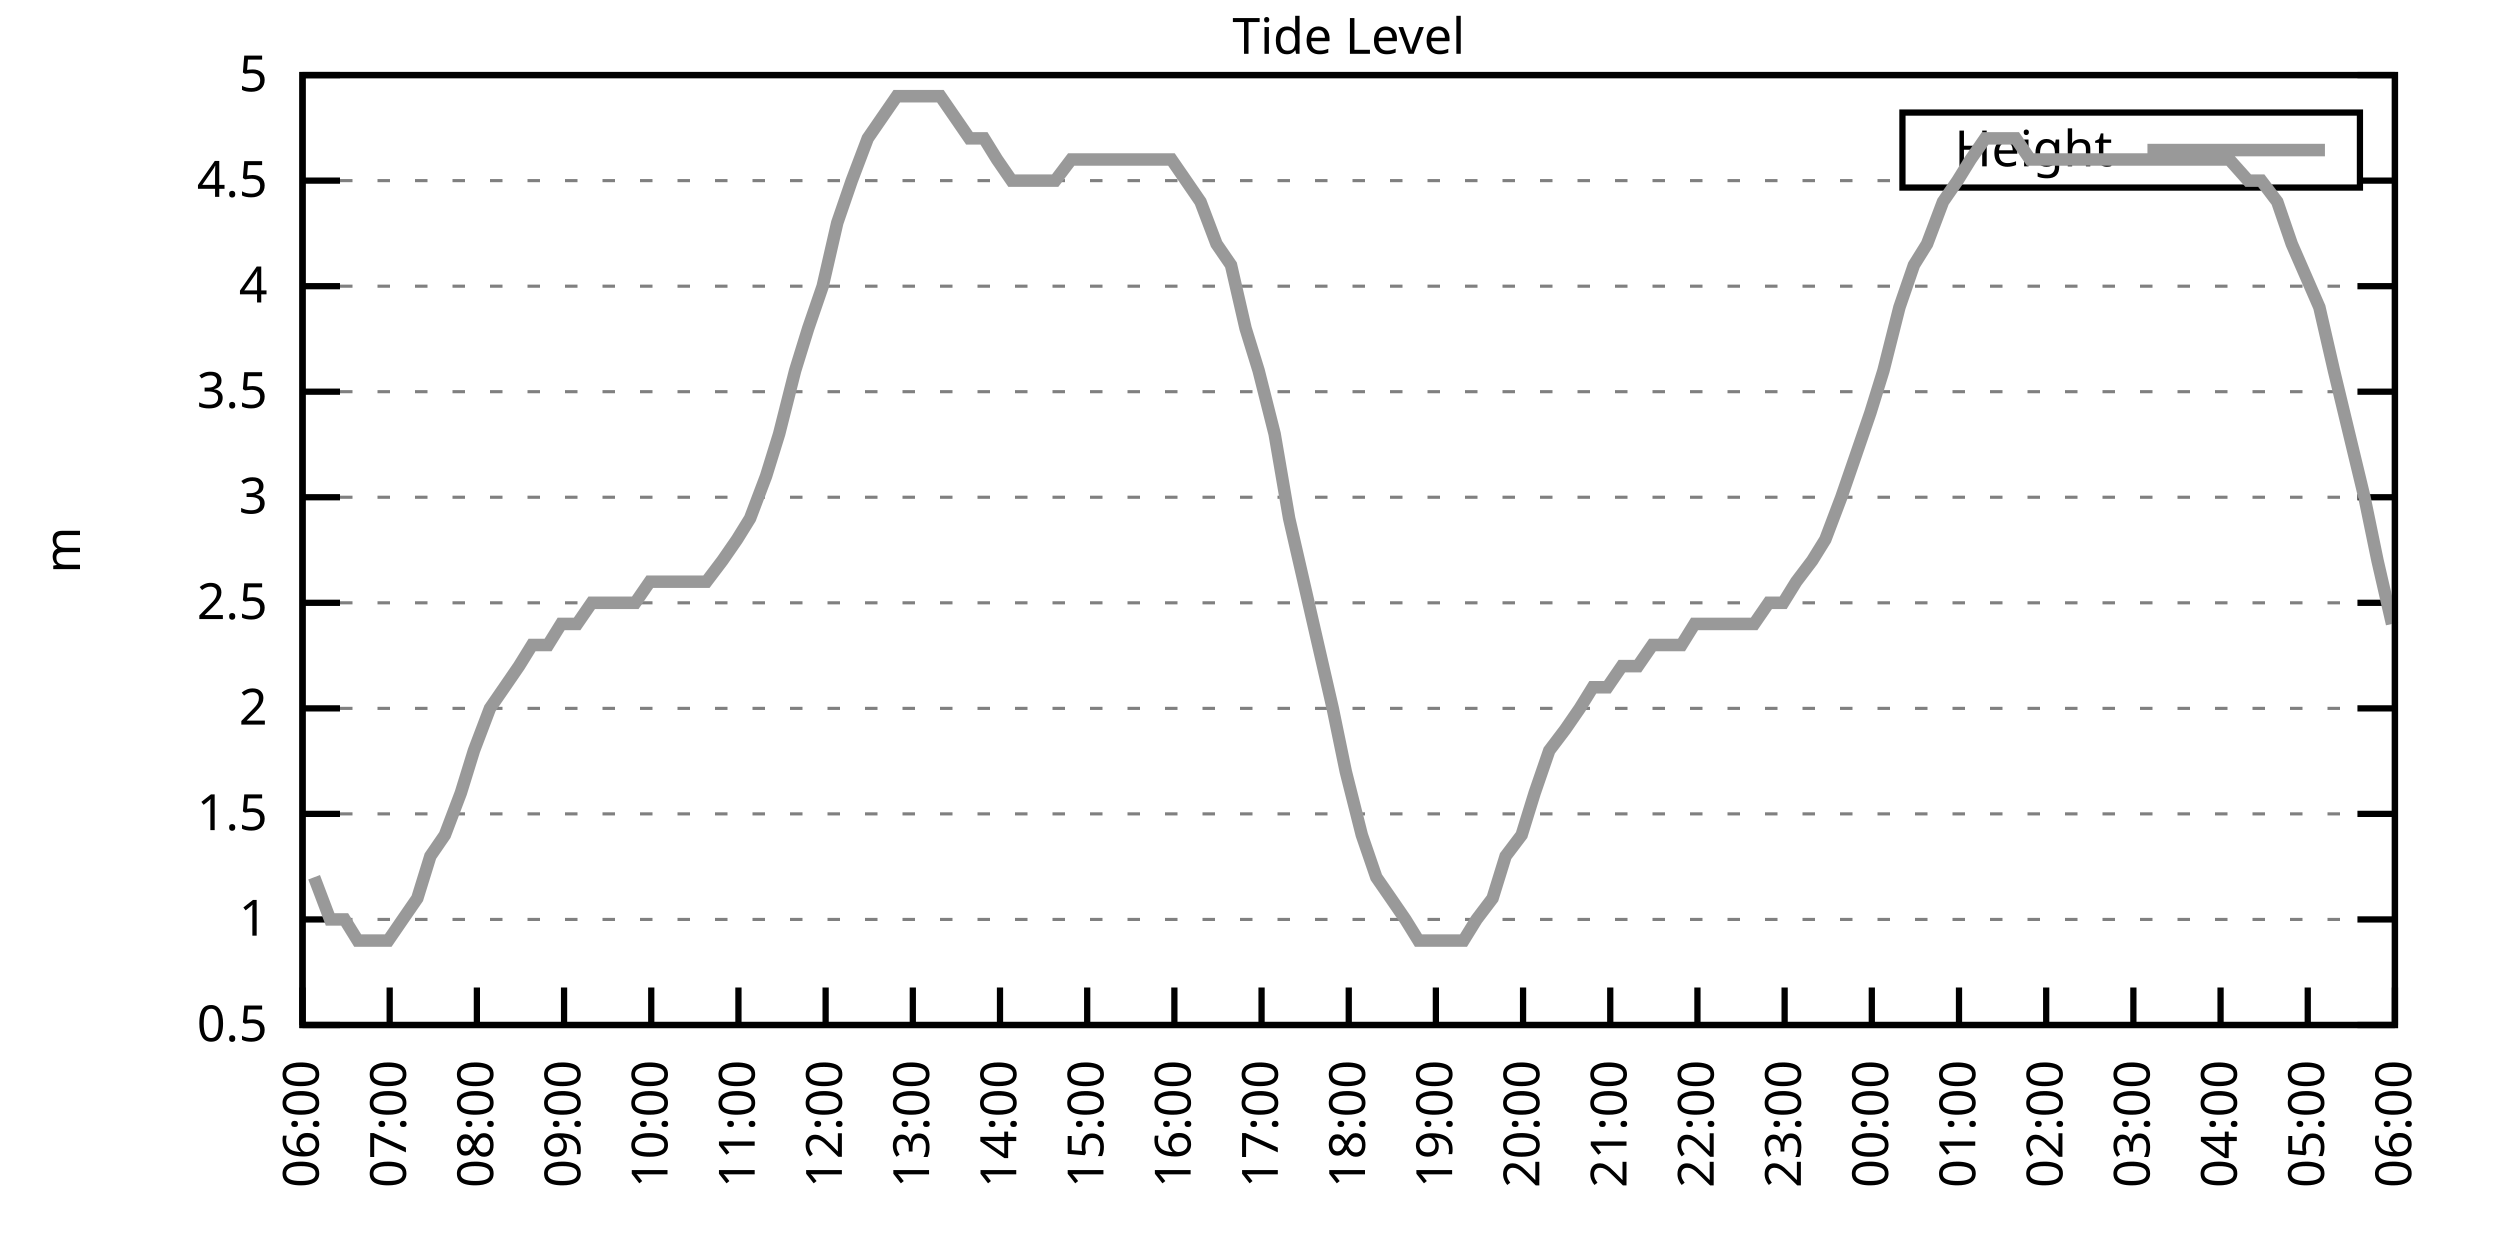
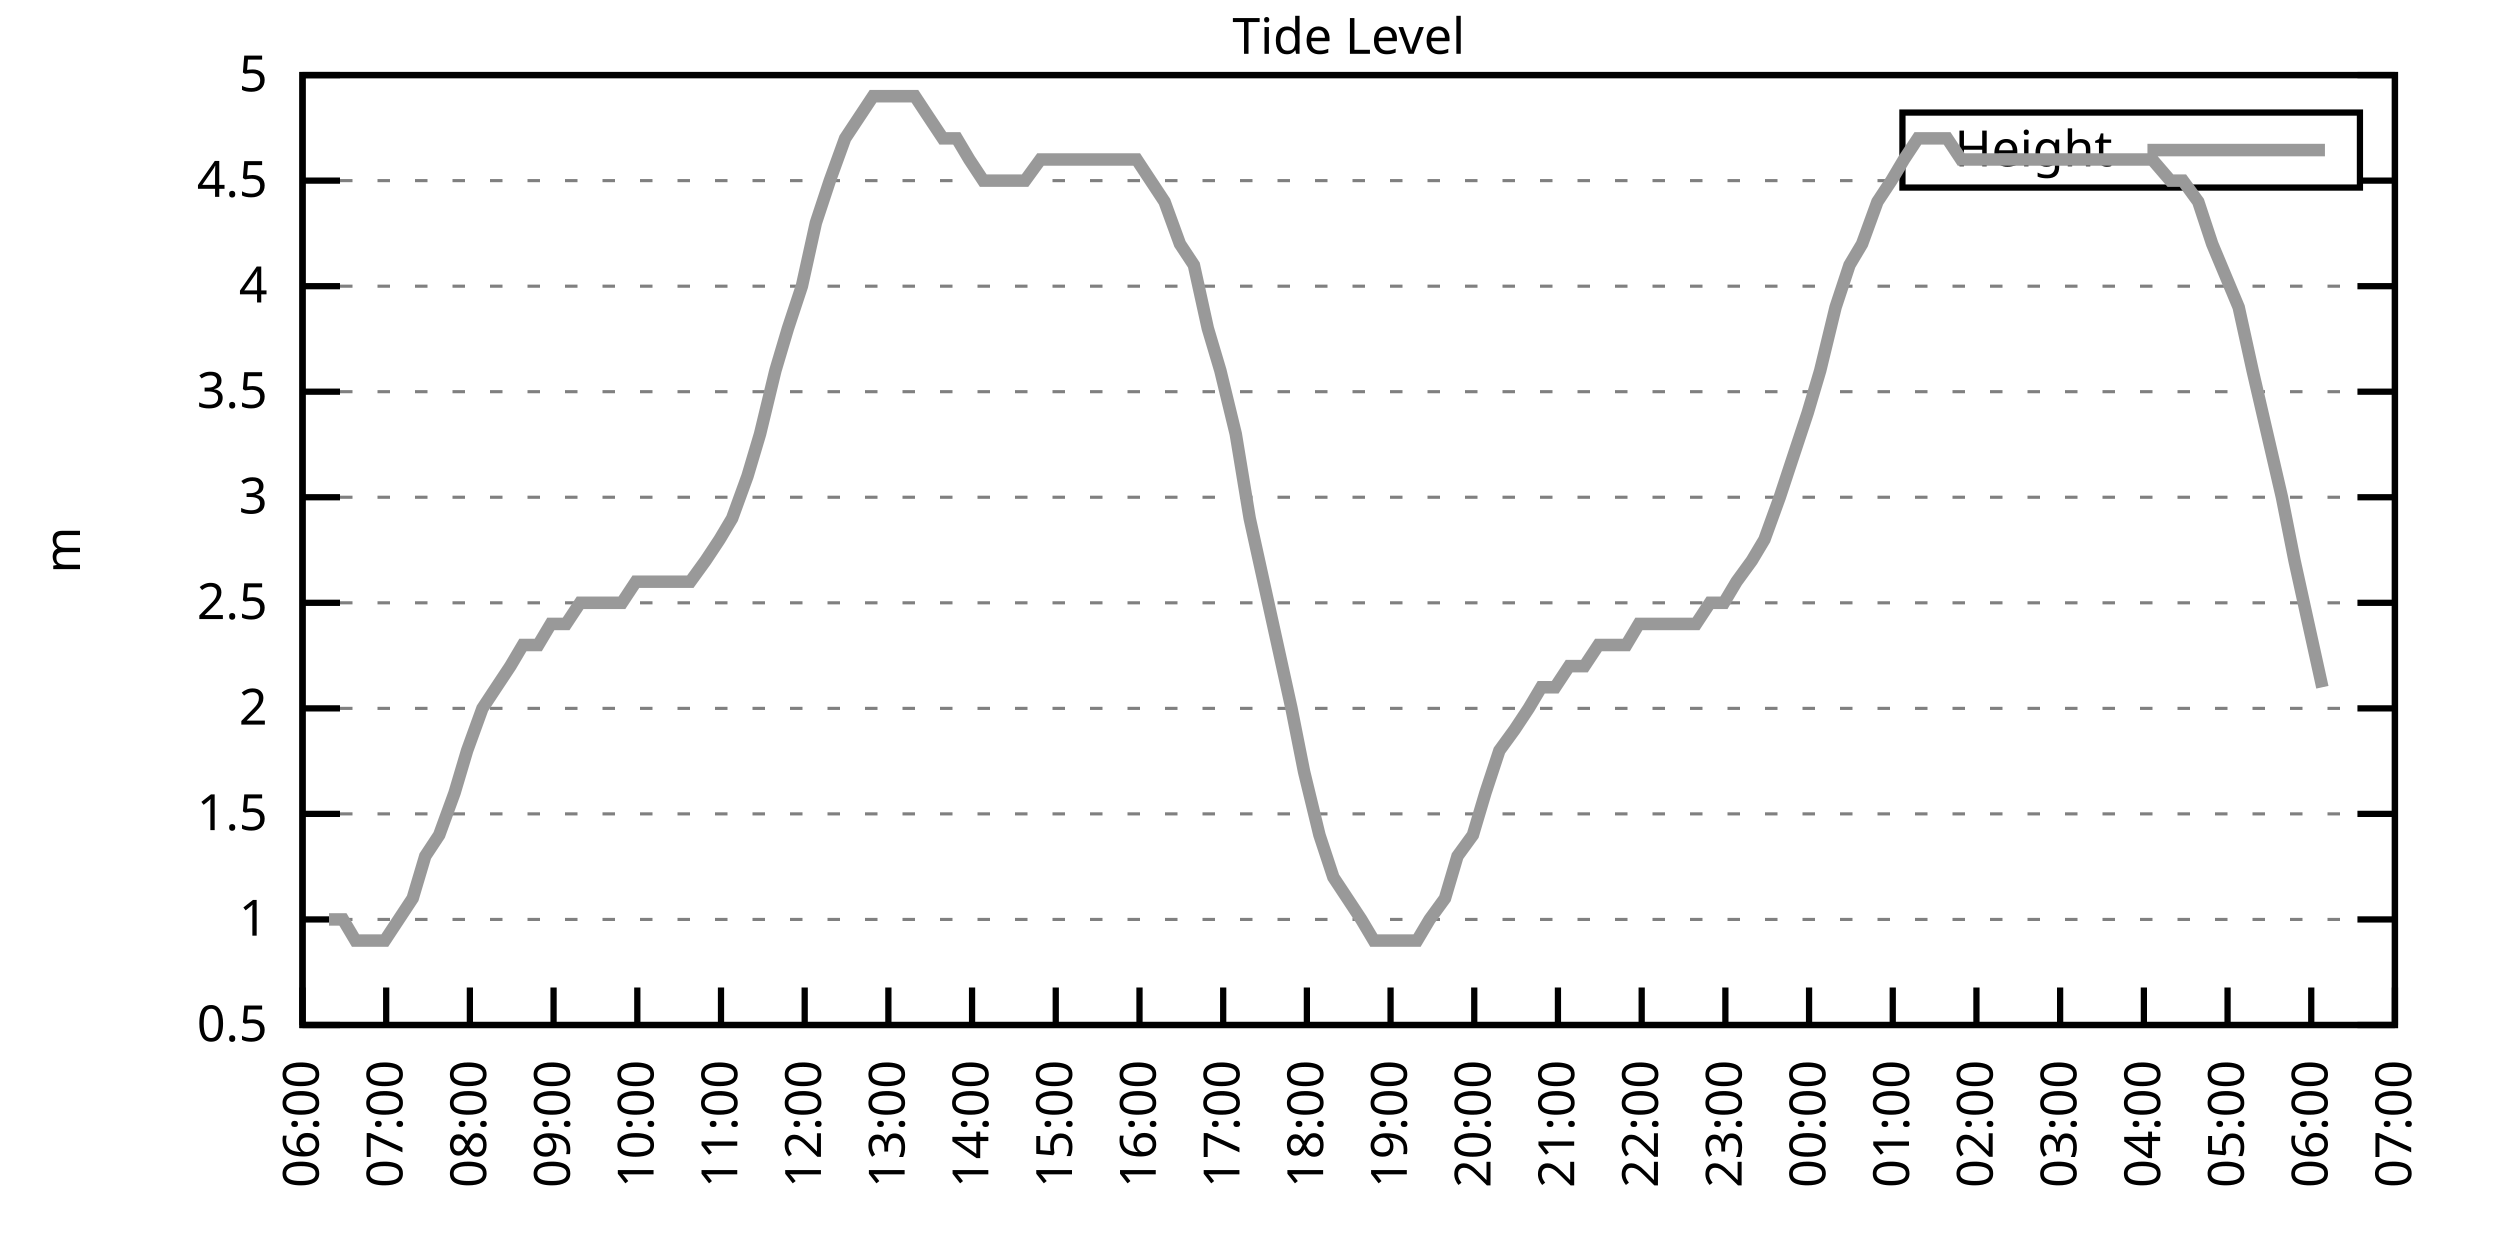
<svg xmlns="http://www.w3.org/2000/svg" xmlns:xlink="http://www.w3.org/1999/xlink" width="400" height="200" viewBox="0 0 400 200">
  <g id="gnuplot_canvas">
    <rect x="0" y="0" width="400" height="200" fill="none" />
    <defs>
      <circle id="gpDot" r="0.5" stroke-width="0.5" stroke="currentColor" />
      <path id="gpPt0" stroke-width="0.333" stroke="currentColor" d="M-1,0 h2 M0,-1 v2" />
      <path id="gpPt1" stroke-width="0.333" stroke="currentColor" d="M-1,-1 L1,1 M1,-1 L-1,1" />
      <path id="gpPt2" stroke-width="0.333" stroke="currentColor" d="M-1,0 L1,0 M0,-1 L0,1 M-1,-1 L1,1 M-1,1 L1,-1" />
      <rect id="gpPt3" stroke-width="0.333" stroke="currentColor" x="-1" y="-1" width="2" height="2" />
      <rect id="gpPt4" stroke-width="0.333" stroke="currentColor" fill="currentColor" x="-1" y="-1" width="2" height="2" />
      <circle id="gpPt5" stroke-width="0.333" stroke="currentColor" cx="0" cy="0" r="1" />
      <use xlink:href="#gpPt5" id="gpPt6" fill="currentColor" stroke="none" />
      <path id="gpPt7" stroke-width="0.333" stroke="currentColor" d="M0,-1.33 L-1.33,0.67 L1.33,0.67 z" />
      <use xlink:href="#gpPt7" id="gpPt8" fill="currentColor" stroke="none" />
      <use xlink:href="#gpPt7" id="gpPt9" stroke="currentColor" transform="rotate(180)" />
      <use xlink:href="#gpPt9" id="gpPt10" fill="currentColor" stroke="none" />
      <use xlink:href="#gpPt3" id="gpPt11" stroke="currentColor" transform="rotate(45)" />
      <use xlink:href="#gpPt11" id="gpPt12" fill="currentColor" stroke="none" />
      <path id="gpPt13" stroke-width="0.333" stroke="currentColor" d="M0,1.330 L1.265,0.411 L0.782,-1.067 L-0.782,-1.076 L-1.265,0.411 z" />
      <use xlink:href="#gpPt13" id="gpPt14" fill="currentColor" stroke="none" />
      <filter id="textbox" filterUnits="objectBoundingBox" x="0" y="0" height="1" width="1">
        <feFlood flood-color="white" flood-opacity="1" result="bgnd" />
        <feComposite in="SourceGraphic" in2="bgnd" operator="atop" />
      </filter>
      <filter id="greybox" filterUnits="objectBoundingBox" x="0" y="0" height="1" width="1">
        <feFlood flood-color="lightgrey" flood-opacity="1" result="grey" />
        <feComposite in="SourceGraphic" in2="grey" operator="atop" />
      </filter>
    </defs>
    <g fill="none" color="white" stroke="currentColor" stroke-width="1.00" stroke-linecap="butt" stroke-linejoin="miter">
</g>
    <g fill="none" color="black" stroke="currentColor" stroke-width="1.00" stroke-linecap="butt" stroke-linejoin="miter">
      <g stroke="none" shape-rendering="crispEdges">
        <polygon fill="rgb(255, 255, 255)" points="48.40,164.00 383.18,164.00 383.18,12.02 48.40,12.02 " />
      </g>
    </g>
    <g fill="none" color="black" stroke="currentColor" stroke-width="1.00" stroke-linecap="butt" stroke-linejoin="miter">
</g>
    <g fill="none" color="black" stroke="black" stroke-width="0.50" stroke-linecap="butt" stroke-linejoin="miter">
</g>
    <g fill="none" color="gray" stroke="currentColor" stroke-width="0.50" stroke-linecap="butt" stroke-linejoin="miter">
      <path stroke="gray" stroke-dasharray="2,4" class="gridline" d="M48.40,164.00 L383.19,164.00  " />
    </g>
    <g fill="none" color="gray" stroke="gray" stroke-width="1.00" stroke-linecap="butt" stroke-linejoin="miter">
</g>
    <g fill="none" color="black" stroke="currentColor" stroke-width="1.00" stroke-linecap="butt" stroke-linejoin="miter">
      <path stroke="black" d="M48.40,164.00 L54.40,164.00 M383.19,164.00 L377.19,164.00  " />
      <g transform="translate(42.80,166.60)" stroke="none" fill="black" font-family="Sans" font-size="8.00" text-anchor="end">
        <text>
          <tspan font-family="Sans"> 0.5</tspan>
        </text>
      </g>
    </g>
    <g fill="none" color="black" stroke="currentColor" stroke-width="1.00" stroke-linecap="butt" stroke-linejoin="miter">
</g>
    <g fill="none" color="black" stroke="black" stroke-width="0.50" stroke-linecap="butt" stroke-linejoin="miter">
</g>
    <g fill="none" color="gray" stroke="currentColor" stroke-width="0.50" stroke-linecap="butt" stroke-linejoin="miter">
      <path stroke="gray" stroke-dasharray="2,4" class="gridline" d="M48.40,147.11 L383.19,147.11  " />
    </g>
    <g fill="none" color="gray" stroke="gray" stroke-width="1.00" stroke-linecap="butt" stroke-linejoin="miter">
</g>
    <g fill="none" color="black" stroke="currentColor" stroke-width="1.00" stroke-linecap="butt" stroke-linejoin="miter">
      <path stroke="black" d="M48.40,147.11 L54.40,147.11 M383.19,147.11 L377.19,147.11  " />
      <g transform="translate(42.80,149.71)" stroke="none" fill="black" font-family="Sans" font-size="8.00" text-anchor="end">
        <text>
          <tspan font-family="Sans"> 1</tspan>
        </text>
      </g>
    </g>
    <g fill="none" color="black" stroke="currentColor" stroke-width="1.00" stroke-linecap="butt" stroke-linejoin="miter">
</g>
    <g fill="none" color="black" stroke="black" stroke-width="0.50" stroke-linecap="butt" stroke-linejoin="miter">
</g>
    <g fill="none" color="gray" stroke="currentColor" stroke-width="0.50" stroke-linecap="butt" stroke-linejoin="miter">
      <path stroke="gray" stroke-dasharray="2,4" class="gridline" d="M48.40,130.22 L383.19,130.22  " />
    </g>
    <g fill="none" color="gray" stroke="gray" stroke-width="1.00" stroke-linecap="butt" stroke-linejoin="miter">
</g>
    <g fill="none" color="black" stroke="currentColor" stroke-width="1.00" stroke-linecap="butt" stroke-linejoin="miter">
      <path stroke="black" d="M48.40,130.22 L54.40,130.22 M383.19,130.22 L377.19,130.22  " />
      <g transform="translate(42.80,132.82)" stroke="none" fill="black" font-family="Sans" font-size="8.00" text-anchor="end">
        <text>
          <tspan font-family="Sans"> 1.5</tspan>
        </text>
      </g>
    </g>
    <g fill="none" color="black" stroke="currentColor" stroke-width="1.00" stroke-linecap="butt" stroke-linejoin="miter">
</g>
    <g fill="none" color="black" stroke="black" stroke-width="0.50" stroke-linecap="butt" stroke-linejoin="miter">
</g>
    <g fill="none" color="gray" stroke="currentColor" stroke-width="0.50" stroke-linecap="butt" stroke-linejoin="miter">
      <path stroke="gray" stroke-dasharray="2,4" class="gridline" d="M48.40,113.34 L383.19,113.34  " />
    </g>
    <g fill="none" color="gray" stroke="gray" stroke-width="1.00" stroke-linecap="butt" stroke-linejoin="miter">
</g>
    <g fill="none" color="black" stroke="currentColor" stroke-width="1.00" stroke-linecap="butt" stroke-linejoin="miter">
      <path stroke="black" d="M48.40,113.34 L54.40,113.34 M383.19,113.34 L377.19,113.34  " />
      <g transform="translate(42.80,115.94)" stroke="none" fill="black" font-family="Sans" font-size="8.00" text-anchor="end">
        <text>
          <tspan font-family="Sans"> 2</tspan>
        </text>
      </g>
    </g>
    <g fill="none" color="black" stroke="currentColor" stroke-width="1.00" stroke-linecap="butt" stroke-linejoin="miter">
</g>
    <g fill="none" color="black" stroke="black" stroke-width="0.50" stroke-linecap="butt" stroke-linejoin="miter">
</g>
    <g fill="none" color="gray" stroke="currentColor" stroke-width="0.50" stroke-linecap="butt" stroke-linejoin="miter">
      <path stroke="gray" stroke-dasharray="2,4" class="gridline" d="M48.40,96.45 L383.19,96.45  " />
    </g>
    <g fill="none" color="gray" stroke="gray" stroke-width="1.00" stroke-linecap="butt" stroke-linejoin="miter">
</g>
    <g fill="none" color="black" stroke="currentColor" stroke-width="1.00" stroke-linecap="butt" stroke-linejoin="miter">
      <path stroke="black" d="M48.40,96.45 L54.40,96.45 M383.19,96.45 L377.19,96.45  " />
      <g transform="translate(42.80,99.05)" stroke="none" fill="black" font-family="Sans" font-size="8.00" text-anchor="end">
        <text>
          <tspan font-family="Sans"> 2.5</tspan>
        </text>
      </g>
    </g>
    <g fill="none" color="black" stroke="currentColor" stroke-width="1.00" stroke-linecap="butt" stroke-linejoin="miter">
</g>
    <g fill="none" color="black" stroke="black" stroke-width="0.50" stroke-linecap="butt" stroke-linejoin="miter">
</g>
    <g fill="none" color="gray" stroke="currentColor" stroke-width="0.50" stroke-linecap="butt" stroke-linejoin="miter">
      <path stroke="gray" stroke-dasharray="2,4" class="gridline" d="M48.40,79.56 L383.19,79.56  " />
    </g>
    <g fill="none" color="gray" stroke="gray" stroke-width="1.00" stroke-linecap="butt" stroke-linejoin="miter">
</g>
    <g fill="none" color="black" stroke="currentColor" stroke-width="1.00" stroke-linecap="butt" stroke-linejoin="miter">
      <path stroke="black" d="M48.40,79.56 L54.40,79.56 M383.19,79.56 L377.19,79.56  " />
      <g transform="translate(42.80,82.16)" stroke="none" fill="black" font-family="Sans" font-size="8.00" text-anchor="end">
        <text>
          <tspan font-family="Sans"> 3</tspan>
        </text>
      </g>
    </g>
    <g fill="none" color="black" stroke="currentColor" stroke-width="1.00" stroke-linecap="butt" stroke-linejoin="miter">
</g>
    <g fill="none" color="black" stroke="black" stroke-width="0.50" stroke-linecap="butt" stroke-linejoin="miter">
</g>
    <g fill="none" color="gray" stroke="currentColor" stroke-width="0.50" stroke-linecap="butt" stroke-linejoin="miter">
      <path stroke="gray" stroke-dasharray="2,4" class="gridline" d="M48.40,62.67 L383.19,62.67  " />
    </g>
    <g fill="none" color="gray" stroke="gray" stroke-width="1.00" stroke-linecap="butt" stroke-linejoin="miter">
</g>
    <g fill="none" color="black" stroke="currentColor" stroke-width="1.00" stroke-linecap="butt" stroke-linejoin="miter">
      <path stroke="black" d="M48.40,62.67 L54.40,62.67 M383.19,62.67 L377.19,62.67  " />
      <g transform="translate(42.80,65.27)" stroke="none" fill="black" font-family="Sans" font-size="8.00" text-anchor="end">
        <text>
          <tspan font-family="Sans"> 3.5</tspan>
        </text>
      </g>
    </g>
    <g fill="none" color="black" stroke="currentColor" stroke-width="1.00" stroke-linecap="butt" stroke-linejoin="miter">
</g>
    <g fill="none" color="black" stroke="black" stroke-width="0.50" stroke-linecap="butt" stroke-linejoin="miter">
</g>
    <g fill="none" color="gray" stroke="currentColor" stroke-width="0.50" stroke-linecap="butt" stroke-linejoin="miter">
      <path stroke="gray" stroke-dasharray="2,4" class="gridline" d="M48.40,45.79 L383.19,45.79  " />
    </g>
    <g fill="none" color="gray" stroke="gray" stroke-width="1.00" stroke-linecap="butt" stroke-linejoin="miter">
</g>
    <g fill="none" color="black" stroke="currentColor" stroke-width="1.00" stroke-linecap="butt" stroke-linejoin="miter">
      <path stroke="black" d="M48.40,45.79 L54.40,45.79 M383.19,45.79 L377.19,45.79  " />
      <g transform="translate(42.80,48.39)" stroke="none" fill="black" font-family="Sans" font-size="8.00" text-anchor="end">
        <text>
          <tspan font-family="Sans"> 4</tspan>
        </text>
      </g>
    </g>
    <g fill="none" color="black" stroke="currentColor" stroke-width="1.00" stroke-linecap="butt" stroke-linejoin="miter">
</g>
    <g fill="none" color="black" stroke="black" stroke-width="0.50" stroke-linecap="butt" stroke-linejoin="miter">
</g>
    <g fill="none" color="gray" stroke="currentColor" stroke-width="0.50" stroke-linecap="butt" stroke-linejoin="miter">
      <path stroke="gray" stroke-dasharray="2,4" class="gridline" d="M48.40,28.90 L304.39,28.90 M377.59,28.90 L383.19,28.90  " />
    </g>
    <g fill="none" color="gray" stroke="gray" stroke-width="1.00" stroke-linecap="butt" stroke-linejoin="miter">
</g>
    <g fill="none" color="black" stroke="currentColor" stroke-width="1.00" stroke-linecap="butt" stroke-linejoin="miter">
      <path stroke="black" d="M48.40,28.90 L54.40,28.90 M383.19,28.90 L377.19,28.90  " />
      <g transform="translate(42.80,31.50)" stroke="none" fill="black" font-family="Sans" font-size="8.00" text-anchor="end">
        <text>
          <tspan font-family="Sans"> 4.5</tspan>
        </text>
      </g>
    </g>
    <g fill="none" color="black" stroke="currentColor" stroke-width="1.00" stroke-linecap="butt" stroke-linejoin="miter">
</g>
    <g fill="none" color="black" stroke="black" stroke-width="0.50" stroke-linecap="butt" stroke-linejoin="miter">
</g>
    <g fill="none" color="gray" stroke="currentColor" stroke-width="0.50" stroke-linecap="butt" stroke-linejoin="miter">
      <path stroke="gray" stroke-dasharray="2,4" class="gridline" d="M48.40,12.01 L383.19,12.01  " />
    </g>
    <g fill="none" color="gray" stroke="gray" stroke-width="1.00" stroke-linecap="butt" stroke-linejoin="miter">
</g>
    <g fill="none" color="black" stroke="currentColor" stroke-width="1.00" stroke-linecap="butt" stroke-linejoin="miter">
      <path stroke="black" d="M48.40,12.01 L54.40,12.01 M383.19,12.01 L377.19,12.01  " />
      <g transform="translate(42.80,14.61)" stroke="none" fill="black" font-family="Sans" font-size="8.00" text-anchor="end">
        <text>
          <tspan font-family="Sans"> 5</tspan>
        </text>
      </g>
    </g>
    <g fill="none" color="black" stroke="currentColor" stroke-width="1.00" stroke-linecap="butt" stroke-linejoin="miter">
      <path stroke="black" d="M48.40,164.00 L48.40,158.00  " />
      <g transform="translate(51.00,169.60) rotate(270.00)" stroke="none" fill="black" font-family="Sans" font-size="8.00" text-anchor="end">
        <text>
          <tspan font-family="Sans">06:00</tspan>
        </text>
      </g>
    </g>
    <g fill="none" color="black" stroke="currentColor" stroke-width="1.00" stroke-linecap="butt" stroke-linejoin="miter">
-       <path stroke="black" d="M62.35,164.00 L62.35,158.00  " />
-       <g transform="translate(64.95,169.60) rotate(270.00)" stroke="none" fill="black" font-family="Sans" font-size="8.00" text-anchor="end">
+       <path stroke="black" d="M61.79,164.00 L61.79,158.00  " />
+       <g transform="translate(64.39,169.60) rotate(270.00)" stroke="none" fill="black" font-family="Sans" font-size="8.00" text-anchor="end">
        <text>
          <tspan font-family="Sans">07:00</tspan>
        </text>
      </g>
    </g>
    <g fill="none" color="black" stroke="currentColor" stroke-width="1.00" stroke-linecap="butt" stroke-linejoin="miter">
-       <path stroke="black" d="M76.30,164.00 L76.30,158.00  " />
-       <g transform="translate(78.90,169.60) rotate(270.00)" stroke="none" fill="black" font-family="Sans" font-size="8.00" text-anchor="end">
+       <path stroke="black" d="M75.18,164.00 L75.18,158.00  " />
+       <g transform="translate(77.78,169.60) rotate(270.00)" stroke="none" fill="black" font-family="Sans" font-size="8.00" text-anchor="end">
        <text>
          <tspan font-family="Sans">08:00</tspan>
        </text>
      </g>
    </g>
    <g fill="none" color="black" stroke="currentColor" stroke-width="1.00" stroke-linecap="butt" stroke-linejoin="miter">
-       <path stroke="black" d="M90.25,164.00 L90.25,158.00  " />
-       <g transform="translate(92.85,169.60) rotate(270.00)" stroke="none" fill="black" font-family="Sans" font-size="8.00" text-anchor="end">
+       <path stroke="black" d="M88.57,164.00 L88.57,158.00  " />
+       <g transform="translate(91.17,169.60) rotate(270.00)" stroke="none" fill="black" font-family="Sans" font-size="8.00" text-anchor="end">
        <text>
          <tspan font-family="Sans">09:00</tspan>
        </text>
      </g>
    </g>
    <g fill="none" color="black" stroke="currentColor" stroke-width="1.00" stroke-linecap="butt" stroke-linejoin="miter">
-       <path stroke="black" d="M104.20,164.00 L104.20,158.00  " />
-       <g transform="translate(106.80,169.60) rotate(270.00)" stroke="none" fill="black" font-family="Sans" font-size="8.00" text-anchor="end">
+       <path stroke="black" d="M101.97,164.00 L101.97,158.00  " />
+       <g transform="translate(104.57,169.60) rotate(270.00)" stroke="none" fill="black" font-family="Sans" font-size="8.00" text-anchor="end">
        <text>
          <tspan font-family="Sans">10:00</tspan>
        </text>
      </g>
    </g>
    <g fill="none" color="black" stroke="currentColor" stroke-width="1.00" stroke-linecap="butt" stroke-linejoin="miter">
-       <path stroke="black" d="M118.15,164.00 L118.15,158.00  " />
-       <g transform="translate(120.75,169.60) rotate(270.00)" stroke="none" fill="black" font-family="Sans" font-size="8.00" text-anchor="end">
+       <path stroke="black" d="M115.36,164.00 L115.36,158.00  " />
+       <g transform="translate(117.96,169.60) rotate(270.00)" stroke="none" fill="black" font-family="Sans" font-size="8.00" text-anchor="end">
        <text>
          <tspan font-family="Sans">11:00</tspan>
        </text>
      </g>
    </g>
    <g fill="none" color="black" stroke="currentColor" stroke-width="1.00" stroke-linecap="butt" stroke-linejoin="miter">
-       <path stroke="black" d="M132.10,164.00 L132.10,158.00  " />
-       <g transform="translate(134.70,169.60) rotate(270.00)" stroke="none" fill="black" font-family="Sans" font-size="8.00" text-anchor="end">
+       <path stroke="black" d="M128.75,164.00 L128.75,158.00  " />
+       <g transform="translate(131.35,169.60) rotate(270.00)" stroke="none" fill="black" font-family="Sans" font-size="8.00" text-anchor="end">
        <text>
          <tspan font-family="Sans">12:00</tspan>
        </text>
      </g>
    </g>
    <g fill="none" color="black" stroke="currentColor" stroke-width="1.00" stroke-linecap="butt" stroke-linejoin="miter">
-       <path stroke="black" d="M146.05,164.00 L146.05,158.00  " />
-       <g transform="translate(148.65,169.60) rotate(270.00)" stroke="none" fill="black" font-family="Sans" font-size="8.00" text-anchor="end">
+       <path stroke="black" d="M142.14,164.00 L142.14,158.00  " />
+       <g transform="translate(144.74,169.60) rotate(270.00)" stroke="none" fill="black" font-family="Sans" font-size="8.00" text-anchor="end">
        <text>
          <tspan font-family="Sans">13:00</tspan>
        </text>
      </g>
    </g>
    <g fill="none" color="black" stroke="currentColor" stroke-width="1.00" stroke-linecap="butt" stroke-linejoin="miter">
-       <path stroke="black" d="M160.00,164.00 L160.00,158.00  " />
-       <g transform="translate(162.60,169.60) rotate(270.00)" stroke="none" fill="black" font-family="Sans" font-size="8.00" text-anchor="end">
+       <path stroke="black" d="M155.53,164.00 L155.53,158.00  " />
+       <g transform="translate(158.13,169.60) rotate(270.00)" stroke="none" fill="black" font-family="Sans" font-size="8.00" text-anchor="end">
        <text>
          <tspan font-family="Sans">14:00</tspan>
        </text>
      </g>
    </g>
    <g fill="none" color="black" stroke="currentColor" stroke-width="1.00" stroke-linecap="butt" stroke-linejoin="miter">
-       <path stroke="black" d="M173.95,164.00 L173.95,158.00  " />
-       <g transform="translate(176.55,169.60) rotate(270.00)" stroke="none" fill="black" font-family="Sans" font-size="8.00" text-anchor="end">
+       <path stroke="black" d="M168.92,164.00 L168.92,158.00  " />
+       <g transform="translate(171.52,169.60) rotate(270.00)" stroke="none" fill="black" font-family="Sans" font-size="8.00" text-anchor="end">
        <text>
          <tspan font-family="Sans">15:00</tspan>
        </text>
      </g>
    </g>
    <g fill="none" color="black" stroke="currentColor" stroke-width="1.00" stroke-linecap="butt" stroke-linejoin="miter">
-       <path stroke="black" d="M187.90,164.00 L187.90,158.00  " />
-       <g transform="translate(190.50,169.60) rotate(270.00)" stroke="none" fill="black" font-family="Sans" font-size="8.00" text-anchor="end">
+       <path stroke="black" d="M182.32,164.00 L182.32,158.00  " />
+       <g transform="translate(184.92,169.60) rotate(270.00)" stroke="none" fill="black" font-family="Sans" font-size="8.00" text-anchor="end">
        <text>
          <tspan font-family="Sans">16:00</tspan>
        </text>
      </g>
    </g>
    <g fill="none" color="black" stroke="currentColor" stroke-width="1.00" stroke-linecap="butt" stroke-linejoin="miter">
-       <path stroke="black" d="M201.85,164.00 L201.85,158.00  " />
-       <g transform="translate(204.45,169.60) rotate(270.00)" stroke="none" fill="black" font-family="Sans" font-size="8.00" text-anchor="end">
+       <path stroke="black" d="M195.71,164.00 L195.71,158.00  " />
+       <g transform="translate(198.31,169.60) rotate(270.00)" stroke="none" fill="black" font-family="Sans" font-size="8.00" text-anchor="end">
        <text>
          <tspan font-family="Sans">17:00</tspan>
        </text>
      </g>
    </g>
    <g fill="none" color="black" stroke="currentColor" stroke-width="1.00" stroke-linecap="butt" stroke-linejoin="miter">
-       <path stroke="black" d="M215.80,164.00 L215.80,158.00  " />
-       <g transform="translate(218.40,169.60) rotate(270.00)" stroke="none" fill="black" font-family="Sans" font-size="8.00" text-anchor="end">
+       <path stroke="black" d="M209.10,164.00 L209.10,158.00  " />
+       <g transform="translate(211.70,169.60) rotate(270.00)" stroke="none" fill="black" font-family="Sans" font-size="8.00" text-anchor="end">
        <text>
          <tspan font-family="Sans">18:00</tspan>
        </text>
      </g>
    </g>
    <g fill="none" color="black" stroke="currentColor" stroke-width="1.00" stroke-linecap="butt" stroke-linejoin="miter">
-       <path stroke="black" d="M229.74,164.00 L229.74,158.00  " />
-       <g transform="translate(232.34,169.60) rotate(270.00)" stroke="none" fill="black" font-family="Sans" font-size="8.00" text-anchor="end">
+       <path stroke="black" d="M222.49,164.00 L222.49,158.00  " />
+       <g transform="translate(225.09,169.60) rotate(270.00)" stroke="none" fill="black" font-family="Sans" font-size="8.00" text-anchor="end">
        <text>
          <tspan font-family="Sans">19:00</tspan>
        </text>
      </g>
    </g>
    <g fill="none" color="black" stroke="currentColor" stroke-width="1.00" stroke-linecap="butt" stroke-linejoin="miter">
-       <path stroke="black" d="M243.69,164.00 L243.69,158.00  " />
-       <g transform="translate(246.29,169.60) rotate(270.00)" stroke="none" fill="black" font-family="Sans" font-size="8.00" text-anchor="end">
+       <path stroke="black" d="M235.88,164.00 L235.88,158.00  " />
+       <g transform="translate(238.48,169.60) rotate(270.00)" stroke="none" fill="black" font-family="Sans" font-size="8.00" text-anchor="end">
        <text>
          <tspan font-family="Sans">20:00</tspan>
        </text>
      </g>
    </g>
    <g fill="none" color="black" stroke="currentColor" stroke-width="1.00" stroke-linecap="butt" stroke-linejoin="miter">
-       <path stroke="black" d="M257.64,164.00 L257.64,158.00  " />
-       <g transform="translate(260.24,169.60) rotate(270.00)" stroke="none" fill="black" font-family="Sans" font-size="8.00" text-anchor="end">
+       <path stroke="black" d="M249.27,164.00 L249.27,158.00  " />
+       <g transform="translate(251.87,169.60) rotate(270.00)" stroke="none" fill="black" font-family="Sans" font-size="8.00" text-anchor="end">
        <text>
          <tspan font-family="Sans">21:00</tspan>
        </text>
      </g>
    </g>
    <g fill="none" color="black" stroke="currentColor" stroke-width="1.00" stroke-linecap="butt" stroke-linejoin="miter">
-       <path stroke="black" d="M271.59,164.00 L271.59,158.00  " />
-       <g transform="translate(274.19,169.60) rotate(270.00)" stroke="none" fill="black" font-family="Sans" font-size="8.00" text-anchor="end">
+       <path stroke="black" d="M262.67,164.00 L262.67,158.00  " />
+       <g transform="translate(265.27,169.60) rotate(270.00)" stroke="none" fill="black" font-family="Sans" font-size="8.00" text-anchor="end">
        <text>
          <tspan font-family="Sans">22:00</tspan>
        </text>
      </g>
    </g>
    <g fill="none" color="black" stroke="currentColor" stroke-width="1.00" stroke-linecap="butt" stroke-linejoin="miter">
-       <path stroke="black" d="M285.54,164.00 L285.54,158.00  " />
-       <g transform="translate(288.14,169.60) rotate(270.00)" stroke="none" fill="black" font-family="Sans" font-size="8.00" text-anchor="end">
+       <path stroke="black" d="M276.06,164.00 L276.06,158.00  " />
+       <g transform="translate(278.66,169.60) rotate(270.00)" stroke="none" fill="black" font-family="Sans" font-size="8.00" text-anchor="end">
        <text>
          <tspan font-family="Sans">23:00</tspan>
        </text>
      </g>
    </g>
    <g fill="none" color="black" stroke="currentColor" stroke-width="1.00" stroke-linecap="butt" stroke-linejoin="miter">
-       <path stroke="black" d="M299.49,164.00 L299.49,158.00  " />
-       <g transform="translate(302.09,169.60) rotate(270.00)" stroke="none" fill="black" font-family="Sans" font-size="8.00" text-anchor="end">
+       <path stroke="black" d="M289.45,164.00 L289.45,158.00  " />
+       <g transform="translate(292.05,169.60) rotate(270.00)" stroke="none" fill="black" font-family="Sans" font-size="8.00" text-anchor="end">
        <text>
          <tspan font-family="Sans">00:00</tspan>
        </text>
      </g>
    </g>
    <g fill="none" color="black" stroke="currentColor" stroke-width="1.00" stroke-linecap="butt" stroke-linejoin="miter">
-       <path stroke="black" d="M313.44,164.00 L313.44,158.00  " />
-       <g transform="translate(316.04,169.60) rotate(270.00)" stroke="none" fill="black" font-family="Sans" font-size="8.00" text-anchor="end">
+       <path stroke="black" d="M302.84,164.00 L302.84,158.00  " />
+       <g transform="translate(305.44,169.60) rotate(270.00)" stroke="none" fill="black" font-family="Sans" font-size="8.00" text-anchor="end">
        <text>
          <tspan font-family="Sans">01:00</tspan>
        </text>
      </g>
    </g>
    <g fill="none" color="black" stroke="currentColor" stroke-width="1.00" stroke-linecap="butt" stroke-linejoin="miter">
-       <path stroke="black" d="M327.39,164.00 L327.39,158.00  " />
-       <g transform="translate(329.99,169.60) rotate(270.00)" stroke="none" fill="black" font-family="Sans" font-size="8.00" text-anchor="end">
+       <path stroke="black" d="M316.23,164.00 L316.23,158.00  " />
+       <g transform="translate(318.83,169.60) rotate(270.00)" stroke="none" fill="black" font-family="Sans" font-size="8.00" text-anchor="end">
        <text>
          <tspan font-family="Sans">02:00</tspan>
        </text>
      </g>
    </g>
    <g fill="none" color="black" stroke="currentColor" stroke-width="1.00" stroke-linecap="butt" stroke-linejoin="miter">
-       <path stroke="black" d="M341.34,164.00 L341.34,158.00  " />
-       <g transform="translate(343.94,169.60) rotate(270.00)" stroke="none" fill="black" font-family="Sans" font-size="8.00" text-anchor="end">
+       <path stroke="black" d="M329.62,164.00 L329.62,158.00  " />
+       <g transform="translate(332.22,169.60) rotate(270.00)" stroke="none" fill="black" font-family="Sans" font-size="8.00" text-anchor="end">
        <text>
          <tspan font-family="Sans">03:00</tspan>
        </text>
      </g>
    </g>
    <g fill="none" color="black" stroke="currentColor" stroke-width="1.00" stroke-linecap="butt" stroke-linejoin="miter">
-       <path stroke="black" d="M355.29,164.00 L355.29,158.00  " />
-       <g transform="translate(357.89,169.60) rotate(270.00)" stroke="none" fill="black" font-family="Sans" font-size="8.00" text-anchor="end">
+       <path stroke="black" d="M343.02,164.00 L343.02,158.00  " />
+       <g transform="translate(345.62,169.60) rotate(270.00)" stroke="none" fill="black" font-family="Sans" font-size="8.00" text-anchor="end">
        <text>
          <tspan font-family="Sans">04:00</tspan>
        </text>
      </g>
    </g>
    <g fill="none" color="black" stroke="currentColor" stroke-width="1.00" stroke-linecap="butt" stroke-linejoin="miter">
-       <path stroke="black" d="M369.24,164.00 L369.24,158.00  " />
-       <g transform="translate(371.84,169.60) rotate(270.00)" stroke="none" fill="black" font-family="Sans" font-size="8.00" text-anchor="end">
+       <path stroke="black" d="M356.41,164.00 L356.41,158.00  " />
+       <g transform="translate(359.01,169.60) rotate(270.00)" stroke="none" fill="black" font-family="Sans" font-size="8.00" text-anchor="end">
        <text>
          <tspan font-family="Sans">05:00</tspan>
+         </text>
+       </g>
+     </g>
+     <g fill="none" color="black" stroke="currentColor" stroke-width="1.00" stroke-linecap="butt" stroke-linejoin="miter">
+       <path stroke="black" d="M369.80,164.00 L369.80,158.00  " />
+       <g transform="translate(372.40,169.60) rotate(270.00)" stroke="none" fill="black" font-family="Sans" font-size="8.00" text-anchor="end">
+         <text>
+           <tspan font-family="Sans">06:00</tspan>
        </text>
      </g>
    </g>
    <g fill="none" color="black" stroke="currentColor" stroke-width="1.00" stroke-linecap="butt" stroke-linejoin="miter">
      <path stroke="black" d="M383.19,164.00 L383.19,158.00  " />
      <g transform="translate(385.79,169.60) rotate(270.00)" stroke="none" fill="black" font-family="Sans" font-size="8.00" text-anchor="end">
        <text>
-           <tspan font-family="Sans">06:00</tspan>
+           <tspan font-family="Sans">07:00</tspan>
        </text>
      </g>
    </g>
    <g fill="none" color="black" stroke="currentColor" stroke-width="1.00" stroke-linecap="butt" stroke-linejoin="miter">
</g>
    <g fill="none" color="black" stroke="currentColor" stroke-width="1.00" stroke-linecap="butt" stroke-linejoin="miter">
      <path stroke="black" d="M48.40,12.01 L48.40,164.00 L383.19,164.00 L383.19,12.01 L48.40,12.01 Z  " />
    </g>
    <g fill="none" color="black" stroke="currentColor" stroke-width="1.00" stroke-linecap="butt" stroke-linejoin="miter">
</g>
    <g fill="none" color="black" stroke="currentColor" stroke-width="1.00" stroke-linecap="butt" stroke-linejoin="miter">
      <path stroke="black" d="M304.39,30.01 L304.39,18.01 L377.59,18.01 L377.59,30.01 L304.39,30.01 Z  " />
    </g>
    <g id="Tide_level_plot_1">
      <g fill="none" color="white" stroke="black" stroke-width="2.00" stroke-linecap="butt" stroke-linejoin="miter">
</g>
      <g fill="none" color="black" stroke="currentColor" stroke-width="2.00" stroke-linecap="butt" stroke-linejoin="miter">
        <g transform="translate(337.99,26.61)" stroke="none" fill="black" font-family="Sans" font-size="8.00" text-anchor="end">
          <text>
            <tspan font-family="Sans">Height</tspan>
          </text>
        </g>
      </g>
      <g fill="none" color="black" stroke="currentColor" stroke-width="2.00" stroke-linecap="butt" stroke-linejoin="miter">
-         <path stroke="rgb(153, 153, 153)" d="M343.59,24.01 L371.99,24.01 M50.26,140.36 L52.82,147.11 L55.14,147.11 L57.23,150.49 L59.79,150.49 L62.12,150.49   L64.44,147.11 L66.77,143.73 L68.86,136.98 L71.18,133.60 L73.74,126.85 L75.83,120.09 L78.39,113.34 L80.72,109.96   L83.04,106.58 L85.13,103.20 L87.69,103.20 L89.78,99.83 L92.34,99.83 L94.67,96.45 L96.99,96.45 L99.32,96.45   L101.64,96.45 L103.97,93.07 L106.06,93.07 L108.62,93.07 L110.71,93.07 L113.03,93.07 L115.59,89.69 L117.92,86.32   L120.01,82.94 L122.57,76.18 L124.66,69.43 L127.22,59.30 L129.31,52.54 L131.63,45.79 L133.96,35.65 L136.28,28.90   L138.84,22.14 L141.16,18.77 L143.49,15.39 L145.81,15.39 L147.91,15.39 L150.46,15.39 L152.79,18.77 L155.11,22.14   L157.44,22.14 L159.53,25.52 L161.86,28.90 L164.41,28.90 L166.74,28.90 L168.83,28.90 L171.39,25.52 L173.71,25.52   L176.04,25.52 L178.13,25.52 L180.69,25.52 L182.78,25.52 L185.11,25.52 L187.43,25.52 L189.76,28.90 L192.08,32.28   L194.64,39.03 L196.96,42.41 L199.29,52.54 L201.38,59.30 L203.94,69.43 L206.26,82.94 L208.59,93.07 L210.91,103.20   L213.24,113.34 L215.33,123.47 L217.89,133.60 L220.21,140.36 L222.54,143.73 L224.86,147.11 L226.95,150.49 L229.51,150.49   L231.60,150.49 L234.16,150.49 L236.25,147.11 L238.81,143.73 L240.90,136.98 L243.46,133.60 L245.55,126.85 L247.88,120.09   L250.44,116.71 L252.76,113.34 L254.85,109.96 L257.18,109.96 L259.50,106.58 L262.06,106.58 L264.39,103.20 L266.48,103.20   L269.04,103.20 L271.13,99.83 L273.45,99.83 L276.01,99.83 L278.34,99.83 L280.66,99.83 L282.99,96.45 L285.31,96.45   L287.40,93.07 L289.96,89.69 L292.05,86.32 L294.61,79.56 L296.94,72.81 L299.26,66.05 L301.35,59.30 L303.91,49.16   L306.23,42.41 L308.33,39.03 L310.88,32.28 L313.21,28.90 L315.30,25.52 L317.63,22.14 L319.95,22.14 L322.51,22.14   L324.83,25.52 L327.16,25.52 L329.25,25.52 L331.81,25.52 L334.13,25.52 L336.46,25.52 L338.55,25.52 L340.88,25.52   L343.20,25.52 L345.53,25.52 L347.85,25.52 L350.41,25.52 L352.73,25.52 L354.83,25.52 L356.69,25.52 L359.71,28.90   L361.80,28.90 L364.36,32.28 L366.68,39.03 L371.10,49.16 L373.43,59.30 L378.31,79.56 L380.40,89.69 L382.73,99.83    " />
+         <path stroke="rgb(153, 153, 153)" d="M343.59,24.01 L371.99,24.01 M52.64,147.11 L54.87,147.11 L56.88,150.49 L59.34,150.49 L61.57,150.49 L63.80,147.11   L66.03,143.73 L68.04,136.98 L70.27,133.60 L72.73,126.85 L74.74,120.09 L77.19,113.34 L79.42,109.96 L81.66,106.58   L83.66,103.20 L86.12,103.20 L88.13,99.83 L90.58,99.83 L92.82,96.45 L95.05,96.45 L97.28,96.45 L99.51,96.45   L101.74,93.07 L103.75,93.07 L106.21,93.07 L108.22,93.07 L110.45,93.07 L112.90,89.69 L115.13,86.32 L117.14,82.94   L119.60,76.18 L121.61,69.43 L124.06,59.30 L126.07,52.54 L128.30,45.79 L130.54,35.65 L132.77,28.90 L135.22,22.14   L137.45,18.77 L139.69,15.39 L141.92,15.39 L143.93,15.39 L146.38,15.39 L148.61,18.77 L150.85,22.14 L153.08,22.14   L155.09,25.52 L157.32,28.90 L159.77,28.90 L162.01,28.90 L164.01,28.90 L166.47,25.52 L168.70,25.52 L170.93,25.52   L172.94,25.52 L175.40,25.52 L177.41,25.52 L179.64,25.52 L181.87,25.52 L184.10,28.90 L186.33,32.28 L188.79,39.03   L191.02,42.41 L193.25,52.54 L195.26,59.30 L197.72,69.43 L199.95,82.94 L202.18,93.07 L204.41,103.20 L206.64,113.34   L208.65,123.47 L211.11,133.60 L213.34,140.36 L215.57,143.73 L217.80,147.11 L219.81,150.49 L222.27,150.49 L224.28,150.49   L226.73,150.49 L228.74,147.11 L231.20,143.73 L233.20,136.98 L235.66,133.60 L237.67,126.85 L239.90,120.09 L242.36,116.71   L244.59,113.34 L246.60,109.96 L248.83,109.96 L251.06,106.58 L253.51,106.58 L255.75,103.20 L257.76,103.20 L260.21,103.20   L262.22,99.83 L264.45,99.83 L266.91,99.83 L269.14,99.83 L271.37,99.83 L273.60,96.45 L275.83,96.45 L277.84,93.07   L280.30,89.69 L282.31,86.32 L284.76,79.56 L286.99,72.81 L289.23,66.05 L291.23,59.30 L293.69,49.16 L295.92,42.41   L297.93,39.03 L300.39,32.28 L302.62,28.90 L304.63,25.52 L306.86,22.14 L309.09,22.14 L311.54,22.14 L313.78,25.52   L316.01,25.52 L318.02,25.52 L320.47,25.52 L322.70,25.52 L324.94,25.52 L326.95,25.52 L329.18,25.52 L331.41,25.52   L333.64,25.52 L335.87,25.52 L338.33,25.52 L340.56,25.52 L342.57,25.52 L344.35,25.52 L347.26,28.90 L349.26,28.90   L351.72,32.28 L353.95,39.03 L358.19,49.16 L360.42,59.30 L365.11,79.56 L367.12,89.69 L369.35,99.83 L371.58,109.96    " />
      </g>
    </g>
    <g fill="none" color="black" stroke="currentColor" stroke-width="2.00" stroke-linecap="butt" stroke-linejoin="miter">
</g>
    <g fill="none" color="black" stroke="black" stroke-width="1.00" stroke-linecap="butt" stroke-linejoin="miter">
</g>
    <g fill="none" color="black" stroke="currentColor" stroke-width="1.00" stroke-linecap="butt" stroke-linejoin="miter">
      <path stroke="black" d="M48.40,12.01 L48.40,164.00 L383.19,164.00 L383.19,12.01 L48.40,12.01 Z  " />
      <g transform="translate(12.80,88.01) rotate(270.00)" stroke="none" fill="black" font-family="Sans" font-size="8.00" text-anchor="middle">
        <text>
          <tspan font-family="Sans">m</tspan>
        </text>
      </g>
    </g>
    <g fill="none" color="black" stroke="currentColor" stroke-width="1.00" stroke-linecap="butt" stroke-linejoin="miter">
</g>
    <g fill="none" color="black" stroke="currentColor" stroke-width="1.00" stroke-linecap="butt" stroke-linejoin="miter">
      <g transform="translate(215.79,8.61)" stroke="none" fill="black" font-family="Sans" font-size="8.00" text-anchor="middle">
        <text>
          <tspan font-family="Sans">Tide Level</tspan>
        </text>
      </g>
    </g>
    <g fill="none" color="black" stroke="currentColor" stroke-width="1.00" stroke-linecap="butt" stroke-linejoin="miter">
</g>
  </g>
</svg>
